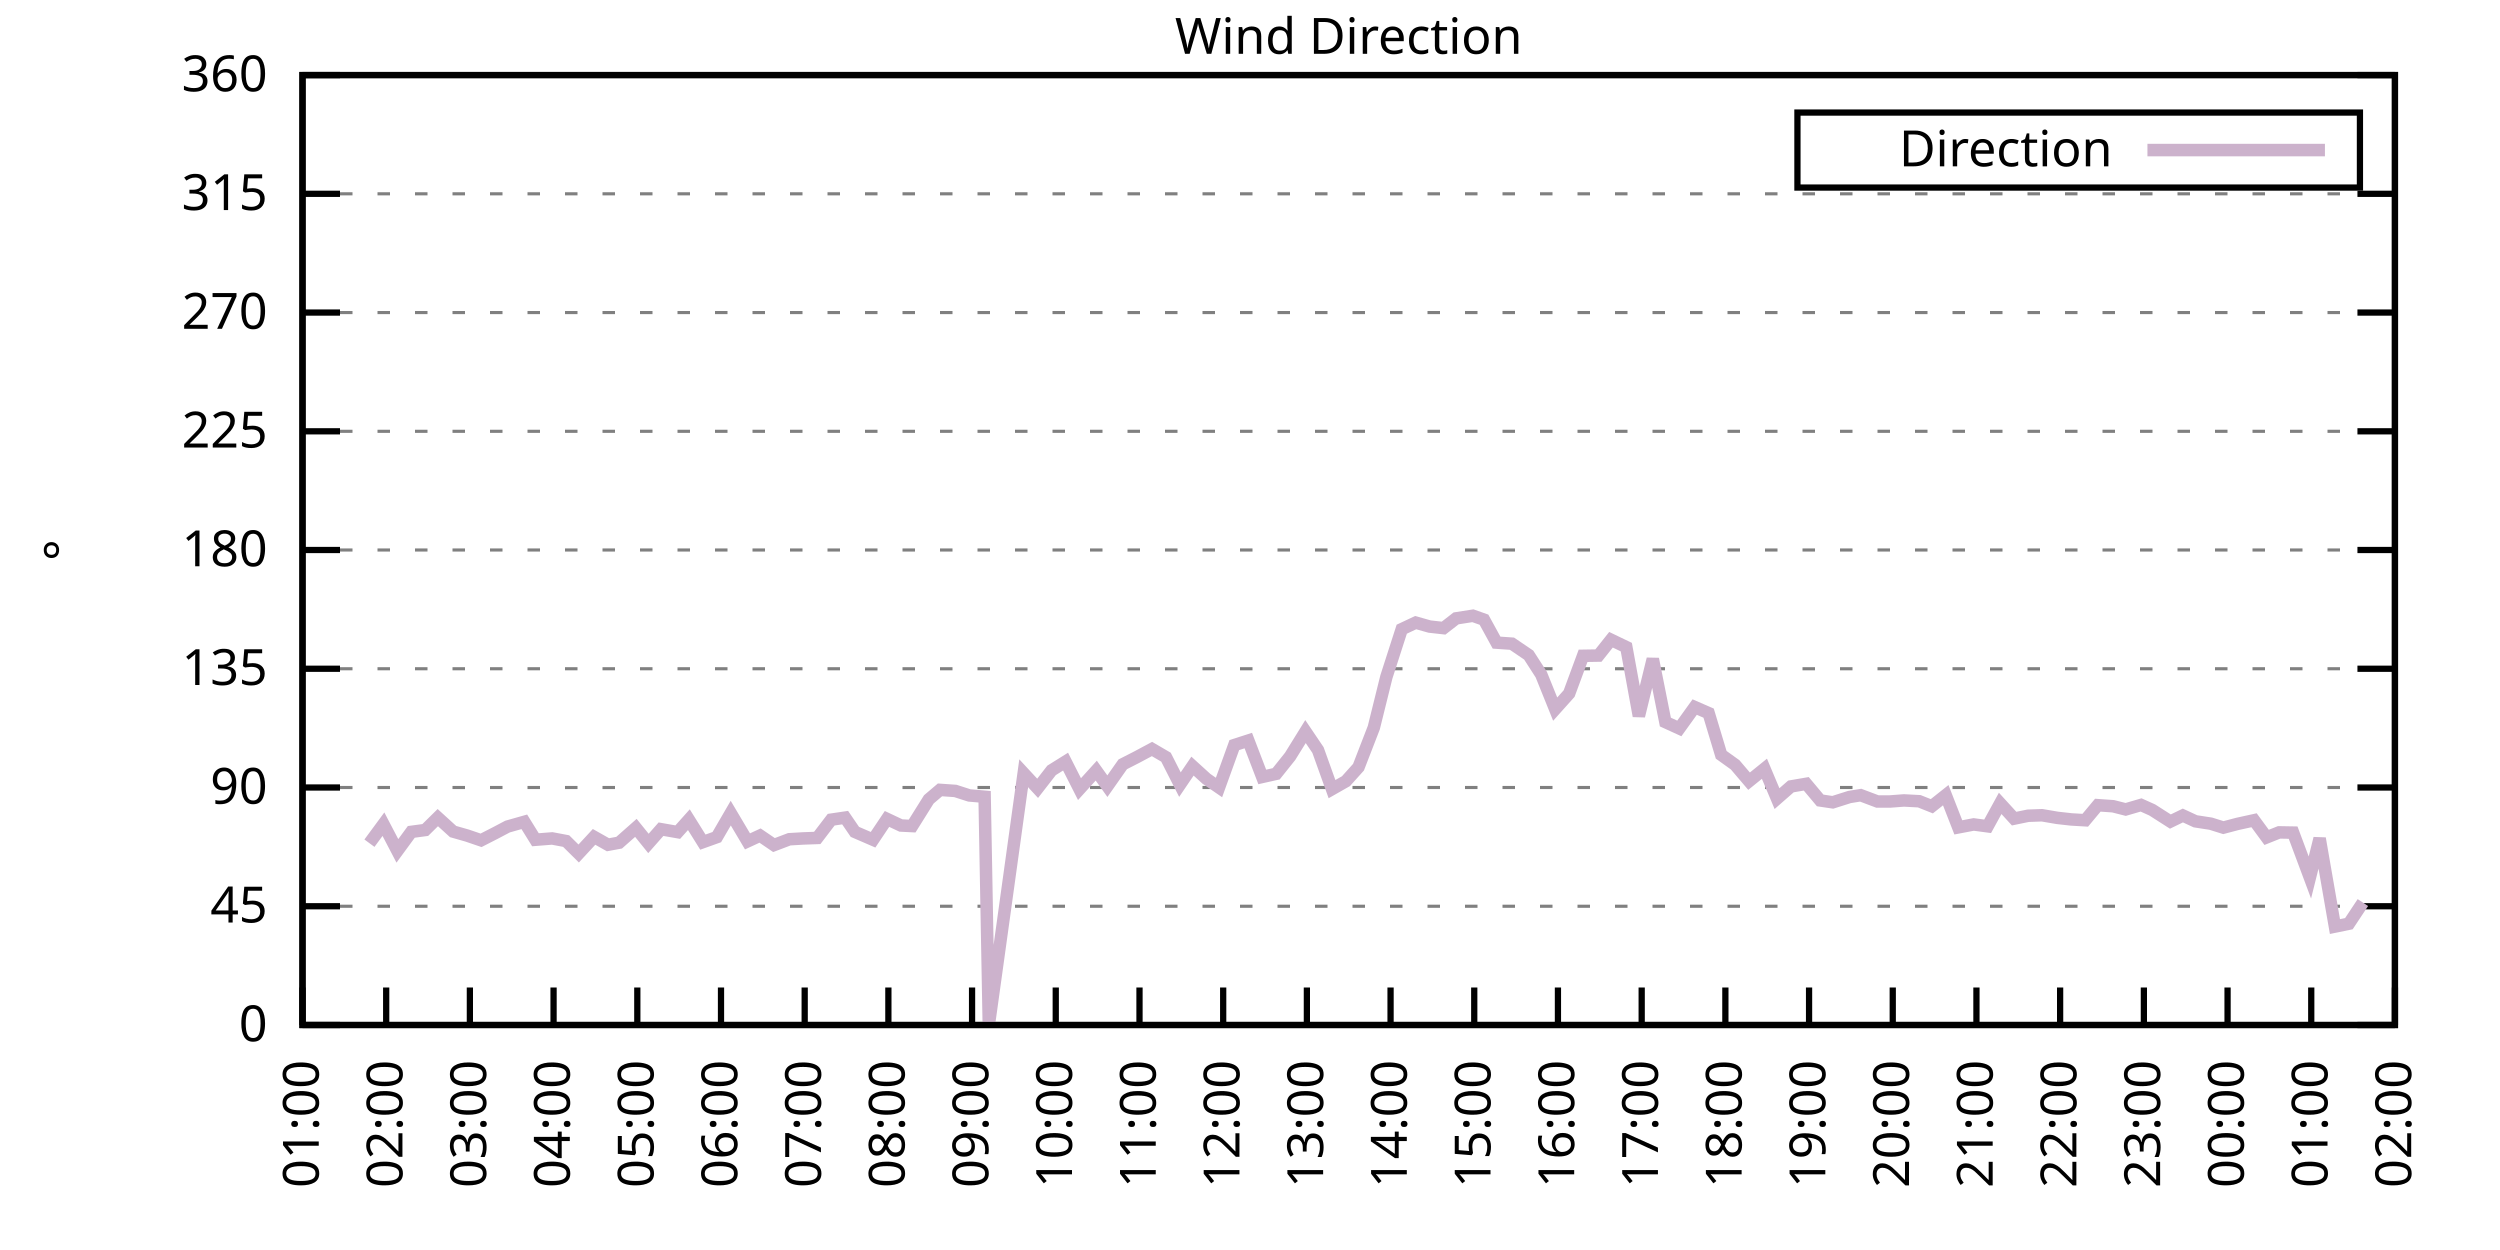
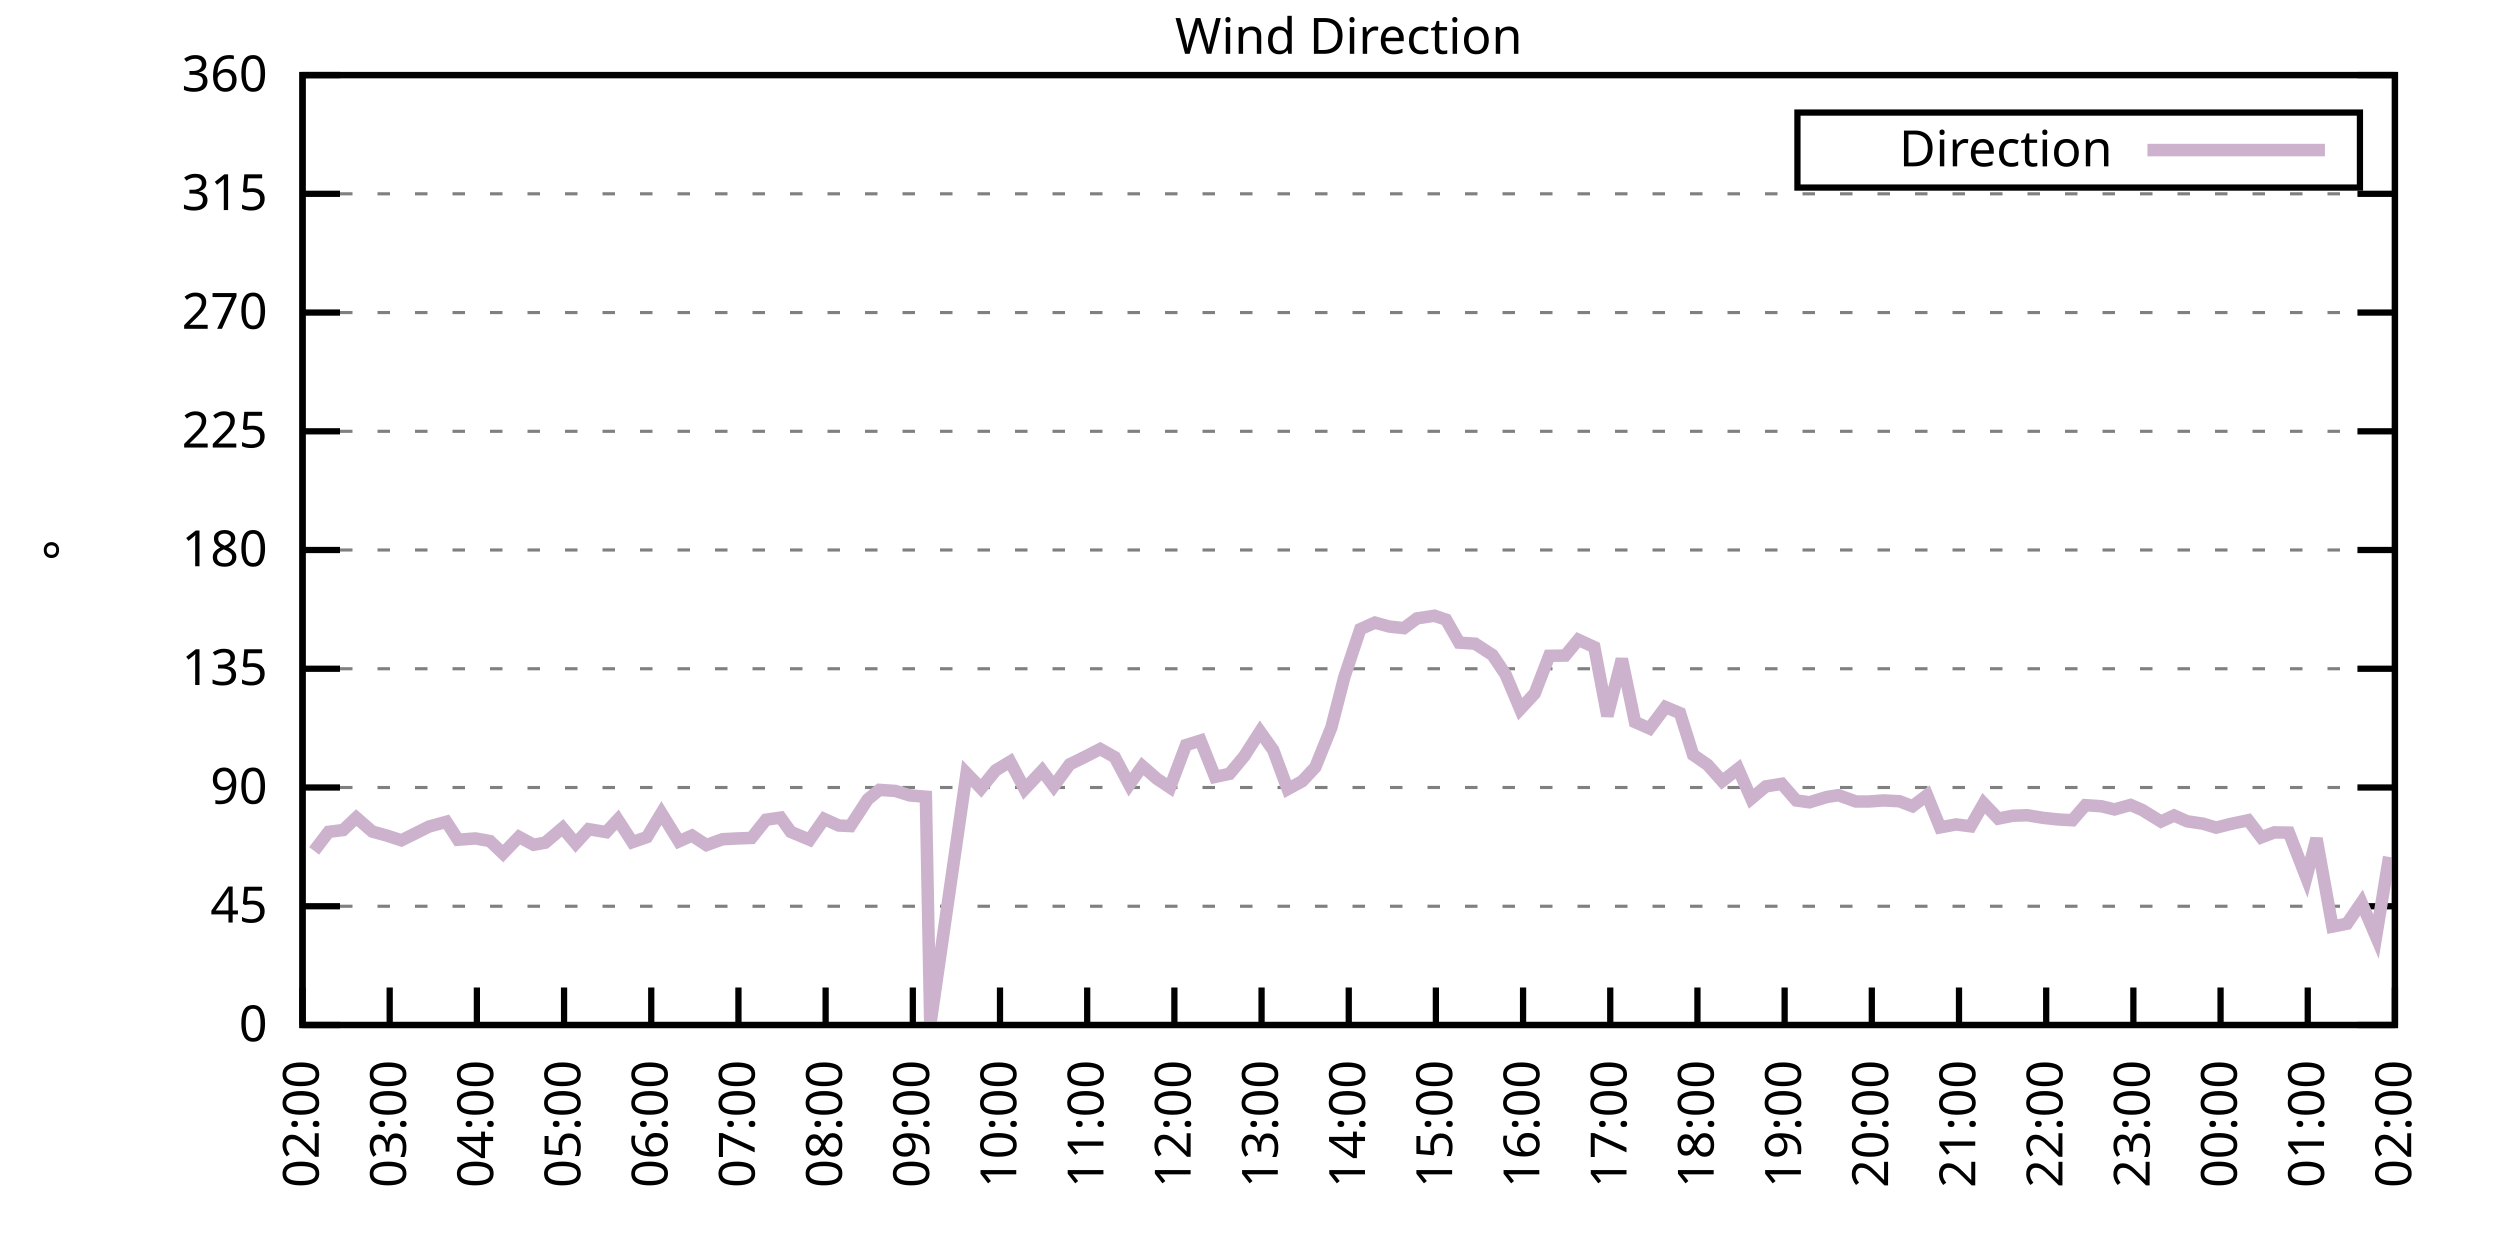
<svg xmlns="http://www.w3.org/2000/svg" xmlns:xlink="http://www.w3.org/1999/xlink" width="400" height="200" viewBox="0 0 400 200">
  <g id="gnuplot_canvas">
    <rect x="0" y="0" width="400" height="200" fill="none" />
    <defs>
      <circle id="gpDot" r="0.5" stroke-width="0.5" stroke="currentColor" />
      <path id="gpPt0" stroke-width="0.333" stroke="currentColor" d="M-1,0 h2 M0,-1 v2" />
      <path id="gpPt1" stroke-width="0.333" stroke="currentColor" d="M-1,-1 L1,1 M1,-1 L-1,1" />
      <path id="gpPt2" stroke-width="0.333" stroke="currentColor" d="M-1,0 L1,0 M0,-1 L0,1 M-1,-1 L1,1 M-1,1 L1,-1" />
      <rect id="gpPt3" stroke-width="0.333" stroke="currentColor" x="-1" y="-1" width="2" height="2" />
      <rect id="gpPt4" stroke-width="0.333" stroke="currentColor" fill="currentColor" x="-1" y="-1" width="2" height="2" />
      <circle id="gpPt5" stroke-width="0.333" stroke="currentColor" cx="0" cy="0" r="1" />
      <use xlink:href="#gpPt5" id="gpPt6" fill="currentColor" stroke="none" />
      <path id="gpPt7" stroke-width="0.333" stroke="currentColor" d="M0,-1.33 L-1.33,0.67 L1.33,0.67 z" />
      <use xlink:href="#gpPt7" id="gpPt8" fill="currentColor" stroke="none" />
      <use xlink:href="#gpPt7" id="gpPt9" stroke="currentColor" transform="rotate(180)" />
      <use xlink:href="#gpPt9" id="gpPt10" fill="currentColor" stroke="none" />
      <use xlink:href="#gpPt3" id="gpPt11" stroke="currentColor" transform="rotate(45)" />
      <use xlink:href="#gpPt11" id="gpPt12" fill="currentColor" stroke="none" />
      <path id="gpPt13" stroke-width="0.333" stroke="currentColor" d="M0,1.330 L1.265,0.411 L0.782,-1.067 L-0.782,-1.076 L-1.265,0.411 z" />
      <use xlink:href="#gpPt13" id="gpPt14" fill="currentColor" stroke="none" />
      <filter id="textbox" filterUnits="objectBoundingBox" x="0" y="0" height="1" width="1">
        <feFlood flood-color="white" flood-opacity="1" result="bgnd" />
        <feComposite in="SourceGraphic" in2="bgnd" operator="atop" />
      </filter>
      <filter id="greybox" filterUnits="objectBoundingBox" x="0" y="0" height="1" width="1">
        <feFlood flood-color="lightgrey" flood-opacity="1" result="grey" />
        <feComposite in="SourceGraphic" in2="grey" operator="atop" />
      </filter>
    </defs>
    <g fill="none" color="white" stroke="currentColor" stroke-width="1.00" stroke-linecap="butt" stroke-linejoin="miter">
</g>
    <g fill="none" color="black" stroke="currentColor" stroke-width="1.00" stroke-linecap="butt" stroke-linejoin="miter">
      <g stroke="none" shape-rendering="crispEdges">
        <polygon fill="rgb(255, 255, 255)" points="48.40,164.00 383.18,164.00 383.18,12.02 48.40,12.02 " />
      </g>
    </g>
    <g fill="none" color="black" stroke="currentColor" stroke-width="1.00" stroke-linecap="butt" stroke-linejoin="miter">
</g>
    <g fill="none" color="black" stroke="black" stroke-width="0.50" stroke-linecap="butt" stroke-linejoin="miter">
</g>
    <g fill="none" color="gray" stroke="currentColor" stroke-width="0.50" stroke-linecap="butt" stroke-linejoin="miter">
      <path stroke="gray" stroke-dasharray="2,4" class="gridline" d="M48.40,164.00 L383.19,164.00  " />
    </g>
    <g fill="none" color="gray" stroke="gray" stroke-width="1.00" stroke-linecap="butt" stroke-linejoin="miter">
</g>
    <g fill="none" color="black" stroke="currentColor" stroke-width="1.00" stroke-linecap="butt" stroke-linejoin="miter">
      <path stroke="black" d="M48.40,164.00 L54.40,164.00 M383.19,164.00 L377.19,164.00  " />
      <g transform="translate(42.80,166.60)" stroke="none" fill="black" font-family="Sans" font-size="8.00" text-anchor="end">
        <text>
          <tspan font-family="Sans"> 0</tspan>
        </text>
      </g>
    </g>
    <g fill="none" color="black" stroke="currentColor" stroke-width="1.00" stroke-linecap="butt" stroke-linejoin="miter">
</g>
    <g fill="none" color="black" stroke="black" stroke-width="0.50" stroke-linecap="butt" stroke-linejoin="miter">
</g>
    <g fill="none" color="gray" stroke="currentColor" stroke-width="0.50" stroke-linecap="butt" stroke-linejoin="miter">
      <path stroke="gray" stroke-dasharray="2,4" class="gridline" d="M48.40,145.00 L383.19,145.00  " />
    </g>
    <g fill="none" color="gray" stroke="gray" stroke-width="1.00" stroke-linecap="butt" stroke-linejoin="miter">
</g>
    <g fill="none" color="black" stroke="currentColor" stroke-width="1.00" stroke-linecap="butt" stroke-linejoin="miter">
      <path stroke="black" d="M48.40,145.00 L54.40,145.00 M383.19,145.00 L377.19,145.00  " />
      <g transform="translate(42.80,147.60)" stroke="none" fill="black" font-family="Sans" font-size="8.00" text-anchor="end">
        <text>
          <tspan font-family="Sans"> 45</tspan>
        </text>
      </g>
    </g>
    <g fill="none" color="black" stroke="currentColor" stroke-width="1.00" stroke-linecap="butt" stroke-linejoin="miter">
</g>
    <g fill="none" color="black" stroke="black" stroke-width="0.50" stroke-linecap="butt" stroke-linejoin="miter">
</g>
    <g fill="none" color="gray" stroke="currentColor" stroke-width="0.50" stroke-linecap="butt" stroke-linejoin="miter">
      <path stroke="gray" stroke-dasharray="2,4" class="gridline" d="M48.40,126.00 L383.19,126.00  " />
    </g>
    <g fill="none" color="gray" stroke="gray" stroke-width="1.00" stroke-linecap="butt" stroke-linejoin="miter">
</g>
    <g fill="none" color="black" stroke="currentColor" stroke-width="1.00" stroke-linecap="butt" stroke-linejoin="miter">
      <path stroke="black" d="M48.40,126.00 L54.40,126.00 M383.19,126.00 L377.19,126.00  " />
      <g transform="translate(42.80,128.60)" stroke="none" fill="black" font-family="Sans" font-size="8.00" text-anchor="end">
        <text>
          <tspan font-family="Sans"> 90</tspan>
        </text>
      </g>
    </g>
    <g fill="none" color="black" stroke="currentColor" stroke-width="1.00" stroke-linecap="butt" stroke-linejoin="miter">
</g>
    <g fill="none" color="black" stroke="black" stroke-width="0.50" stroke-linecap="butt" stroke-linejoin="miter">
</g>
    <g fill="none" color="gray" stroke="currentColor" stroke-width="0.50" stroke-linecap="butt" stroke-linejoin="miter">
      <path stroke="gray" stroke-dasharray="2,4" class="gridline" d="M48.40,107.00 L383.19,107.00  " />
    </g>
    <g fill="none" color="gray" stroke="gray" stroke-width="1.00" stroke-linecap="butt" stroke-linejoin="miter">
</g>
    <g fill="none" color="black" stroke="currentColor" stroke-width="1.00" stroke-linecap="butt" stroke-linejoin="miter">
      <path stroke="black" d="M48.40,107.00 L54.40,107.00 M383.19,107.00 L377.19,107.00  " />
      <g transform="translate(42.80,109.60)" stroke="none" fill="black" font-family="Sans" font-size="8.00" text-anchor="end">
        <text>
          <tspan font-family="Sans"> 135</tspan>
        </text>
      </g>
    </g>
    <g fill="none" color="black" stroke="currentColor" stroke-width="1.00" stroke-linecap="butt" stroke-linejoin="miter">
</g>
    <g fill="none" color="black" stroke="black" stroke-width="0.50" stroke-linecap="butt" stroke-linejoin="miter">
</g>
    <g fill="none" color="gray" stroke="currentColor" stroke-width="0.50" stroke-linecap="butt" stroke-linejoin="miter">
      <path stroke="gray" stroke-dasharray="2,4" class="gridline" d="M48.40,88.00 L383.19,88.00  " />
    </g>
    <g fill="none" color="gray" stroke="gray" stroke-width="1.00" stroke-linecap="butt" stroke-linejoin="miter">
</g>
    <g fill="none" color="black" stroke="currentColor" stroke-width="1.00" stroke-linecap="butt" stroke-linejoin="miter">
      <path stroke="black" d="M48.40,88.00 L54.40,88.00 M383.19,88.00 L377.19,88.00  " />
      <g transform="translate(42.80,90.60)" stroke="none" fill="black" font-family="Sans" font-size="8.00" text-anchor="end">
        <text>
          <tspan font-family="Sans"> 180</tspan>
        </text>
      </g>
    </g>
    <g fill="none" color="black" stroke="currentColor" stroke-width="1.00" stroke-linecap="butt" stroke-linejoin="miter">
</g>
    <g fill="none" color="black" stroke="black" stroke-width="0.50" stroke-linecap="butt" stroke-linejoin="miter">
</g>
    <g fill="none" color="gray" stroke="currentColor" stroke-width="0.50" stroke-linecap="butt" stroke-linejoin="miter">
      <path stroke="gray" stroke-dasharray="2,4" class="gridline" d="M48.40,69.01 L383.19,69.01  " />
    </g>
    <g fill="none" color="gray" stroke="gray" stroke-width="1.00" stroke-linecap="butt" stroke-linejoin="miter">
</g>
    <g fill="none" color="black" stroke="currentColor" stroke-width="1.00" stroke-linecap="butt" stroke-linejoin="miter">
      <path stroke="black" d="M48.40,69.01 L54.40,69.01 M383.19,69.01 L377.19,69.01  " />
      <g transform="translate(42.80,71.61)" stroke="none" fill="black" font-family="Sans" font-size="8.00" text-anchor="end">
        <text>
          <tspan font-family="Sans"> 225</tspan>
        </text>
      </g>
    </g>
    <g fill="none" color="black" stroke="currentColor" stroke-width="1.00" stroke-linecap="butt" stroke-linejoin="miter">
</g>
    <g fill="none" color="black" stroke="black" stroke-width="0.50" stroke-linecap="butt" stroke-linejoin="miter">
</g>
    <g fill="none" color="gray" stroke="currentColor" stroke-width="0.50" stroke-linecap="butt" stroke-linejoin="miter">
      <path stroke="gray" stroke-dasharray="2,4" class="gridline" d="M48.40,50.01 L383.19,50.01  " />
    </g>
    <g fill="none" color="gray" stroke="gray" stroke-width="1.00" stroke-linecap="butt" stroke-linejoin="miter">
</g>
    <g fill="none" color="black" stroke="currentColor" stroke-width="1.00" stroke-linecap="butt" stroke-linejoin="miter">
      <path stroke="black" d="M48.40,50.01 L54.40,50.01 M383.19,50.01 L377.19,50.01  " />
      <g transform="translate(42.80,52.61)" stroke="none" fill="black" font-family="Sans" font-size="8.00" text-anchor="end">
        <text>
          <tspan font-family="Sans"> 270</tspan>
        </text>
      </g>
    </g>
    <g fill="none" color="black" stroke="currentColor" stroke-width="1.00" stroke-linecap="butt" stroke-linejoin="miter">
</g>
    <g fill="none" color="black" stroke="black" stroke-width="0.50" stroke-linecap="butt" stroke-linejoin="miter">
</g>
    <g fill="none" color="gray" stroke="currentColor" stroke-width="0.50" stroke-linecap="butt" stroke-linejoin="miter">
      <path stroke="gray" stroke-dasharray="2,4" class="gridline" d="M48.40,31.01 L383.19,31.01  " />
    </g>
    <g fill="none" color="gray" stroke="gray" stroke-width="1.00" stroke-linecap="butt" stroke-linejoin="miter">
</g>
    <g fill="none" color="black" stroke="currentColor" stroke-width="1.00" stroke-linecap="butt" stroke-linejoin="miter">
      <path stroke="black" d="M48.40,31.01 L54.40,31.01 M383.19,31.01 L377.19,31.01  " />
      <g transform="translate(42.80,33.61)" stroke="none" fill="black" font-family="Sans" font-size="8.00" text-anchor="end">
        <text>
          <tspan font-family="Sans"> 315</tspan>
        </text>
      </g>
    </g>
    <g fill="none" color="black" stroke="currentColor" stroke-width="1.00" stroke-linecap="butt" stroke-linejoin="miter">
</g>
    <g fill="none" color="black" stroke="black" stroke-width="0.50" stroke-linecap="butt" stroke-linejoin="miter">
</g>
    <g fill="none" color="gray" stroke="currentColor" stroke-width="0.50" stroke-linecap="butt" stroke-linejoin="miter">
      <path stroke="gray" stroke-dasharray="2,4" class="gridline" d="M48.40,12.01 L383.19,12.01  " />
    </g>
    <g fill="none" color="gray" stroke="gray" stroke-width="1.00" stroke-linecap="butt" stroke-linejoin="miter">
</g>
    <g fill="none" color="black" stroke="currentColor" stroke-width="1.00" stroke-linecap="butt" stroke-linejoin="miter">
      <path stroke="black" d="M48.40,12.01 L54.40,12.01 M383.19,12.01 L377.19,12.01  " />
      <g transform="translate(42.80,14.61)" stroke="none" fill="black" font-family="Sans" font-size="8.00" text-anchor="end">
        <text>
          <tspan font-family="Sans"> 360</tspan>
        </text>
      </g>
    </g>
    <g fill="none" color="black" stroke="currentColor" stroke-width="1.00" stroke-linecap="butt" stroke-linejoin="miter">
      <path stroke="black" d="M48.40,164.00 L48.40,158.00  " />
      <g transform="translate(51.00,169.60) rotate(270.00)" stroke="none" fill="black" font-family="Sans" font-size="8.00" text-anchor="end">
        <text>
-           <tspan font-family="Sans">01:00</tspan>
-         </text>
-       </g>
-     </g>
-     <g fill="none" color="black" stroke="currentColor" stroke-width="1.00" stroke-linecap="butt" stroke-linejoin="miter">
-       <path stroke="black" d="M61.79,164.00 L61.79,158.00  " />
-       <g transform="translate(64.39,169.60) rotate(270.00)" stroke="none" fill="black" font-family="Sans" font-size="8.00" text-anchor="end">
-         <text>
          <tspan font-family="Sans">02:00</tspan>
        </text>
      </g>
    </g>
    <g fill="none" color="black" stroke="currentColor" stroke-width="1.00" stroke-linecap="butt" stroke-linejoin="miter">
-       <path stroke="black" d="M75.18,164.00 L75.18,158.00  " />
-       <g transform="translate(77.78,169.60) rotate(270.00)" stroke="none" fill="black" font-family="Sans" font-size="8.00" text-anchor="end">
+       <path stroke="black" d="M62.35,164.00 L62.35,158.00  " />
+       <g transform="translate(64.95,169.60) rotate(270.00)" stroke="none" fill="black" font-family="Sans" font-size="8.00" text-anchor="end">
        <text>
          <tspan font-family="Sans">03:00</tspan>
        </text>
      </g>
    </g>
    <g fill="none" color="black" stroke="currentColor" stroke-width="1.00" stroke-linecap="butt" stroke-linejoin="miter">
-       <path stroke="black" d="M88.57,164.00 L88.57,158.00  " />
-       <g transform="translate(91.17,169.60) rotate(270.00)" stroke="none" fill="black" font-family="Sans" font-size="8.00" text-anchor="end">
+       <path stroke="black" d="M76.30,164.00 L76.30,158.00  " />
+       <g transform="translate(78.90,169.60) rotate(270.00)" stroke="none" fill="black" font-family="Sans" font-size="8.00" text-anchor="end">
        <text>
          <tspan font-family="Sans">04:00</tspan>
        </text>
      </g>
    </g>
    <g fill="none" color="black" stroke="currentColor" stroke-width="1.00" stroke-linecap="butt" stroke-linejoin="miter">
-       <path stroke="black" d="M101.97,164.00 L101.97,158.00  " />
-       <g transform="translate(104.57,169.60) rotate(270.00)" stroke="none" fill="black" font-family="Sans" font-size="8.00" text-anchor="end">
+       <path stroke="black" d="M90.25,164.00 L90.25,158.00  " />
+       <g transform="translate(92.85,169.60) rotate(270.00)" stroke="none" fill="black" font-family="Sans" font-size="8.00" text-anchor="end">
        <text>
          <tspan font-family="Sans">05:00</tspan>
        </text>
      </g>
    </g>
    <g fill="none" color="black" stroke="currentColor" stroke-width="1.00" stroke-linecap="butt" stroke-linejoin="miter">
-       <path stroke="black" d="M115.36,164.00 L115.36,158.00  " />
-       <g transform="translate(117.96,169.60) rotate(270.00)" stroke="none" fill="black" font-family="Sans" font-size="8.00" text-anchor="end">
+       <path stroke="black" d="M104.20,164.00 L104.20,158.00  " />
+       <g transform="translate(106.80,169.60) rotate(270.00)" stroke="none" fill="black" font-family="Sans" font-size="8.00" text-anchor="end">
        <text>
          <tspan font-family="Sans">06:00</tspan>
        </text>
      </g>
    </g>
    <g fill="none" color="black" stroke="currentColor" stroke-width="1.00" stroke-linecap="butt" stroke-linejoin="miter">
-       <path stroke="black" d="M128.75,164.00 L128.75,158.00  " />
-       <g transform="translate(131.35,169.60) rotate(270.00)" stroke="none" fill="black" font-family="Sans" font-size="8.00" text-anchor="end">
+       <path stroke="black" d="M118.15,164.00 L118.15,158.00  " />
+       <g transform="translate(120.75,169.60) rotate(270.00)" stroke="none" fill="black" font-family="Sans" font-size="8.00" text-anchor="end">
        <text>
          <tspan font-family="Sans">07:00</tspan>
        </text>
      </g>
    </g>
    <g fill="none" color="black" stroke="currentColor" stroke-width="1.00" stroke-linecap="butt" stroke-linejoin="miter">
-       <path stroke="black" d="M142.14,164.00 L142.14,158.00  " />
-       <g transform="translate(144.74,169.60) rotate(270.00)" stroke="none" fill="black" font-family="Sans" font-size="8.00" text-anchor="end">
+       <path stroke="black" d="M132.10,164.00 L132.10,158.00  " />
+       <g transform="translate(134.70,169.60) rotate(270.00)" stroke="none" fill="black" font-family="Sans" font-size="8.00" text-anchor="end">
        <text>
          <tspan font-family="Sans">08:00</tspan>
        </text>
      </g>
    </g>
    <g fill="none" color="black" stroke="currentColor" stroke-width="1.00" stroke-linecap="butt" stroke-linejoin="miter">
-       <path stroke="black" d="M155.53,164.00 L155.53,158.00  " />
-       <g transform="translate(158.13,169.60) rotate(270.00)" stroke="none" fill="black" font-family="Sans" font-size="8.00" text-anchor="end">
+       <path stroke="black" d="M146.05,164.00 L146.05,158.00  " />
+       <g transform="translate(148.65,169.60) rotate(270.00)" stroke="none" fill="black" font-family="Sans" font-size="8.00" text-anchor="end">
        <text>
          <tspan font-family="Sans">09:00</tspan>
        </text>
      </g>
    </g>
    <g fill="none" color="black" stroke="currentColor" stroke-width="1.00" stroke-linecap="butt" stroke-linejoin="miter">
-       <path stroke="black" d="M168.92,164.00 L168.92,158.00  " />
-       <g transform="translate(171.52,169.60) rotate(270.00)" stroke="none" fill="black" font-family="Sans" font-size="8.00" text-anchor="end">
+       <path stroke="black" d="M160.00,164.00 L160.00,158.00  " />
+       <g transform="translate(162.60,169.60) rotate(270.00)" stroke="none" fill="black" font-family="Sans" font-size="8.00" text-anchor="end">
        <text>
          <tspan font-family="Sans">10:00</tspan>
        </text>
      </g>
    </g>
    <g fill="none" color="black" stroke="currentColor" stroke-width="1.00" stroke-linecap="butt" stroke-linejoin="miter">
-       <path stroke="black" d="M182.32,164.00 L182.32,158.00  " />
-       <g transform="translate(184.92,169.60) rotate(270.00)" stroke="none" fill="black" font-family="Sans" font-size="8.00" text-anchor="end">
+       <path stroke="black" d="M173.95,164.00 L173.95,158.00  " />
+       <g transform="translate(176.55,169.60) rotate(270.00)" stroke="none" fill="black" font-family="Sans" font-size="8.00" text-anchor="end">
        <text>
          <tspan font-family="Sans">11:00</tspan>
        </text>
      </g>
    </g>
    <g fill="none" color="black" stroke="currentColor" stroke-width="1.00" stroke-linecap="butt" stroke-linejoin="miter">
-       <path stroke="black" d="M195.71,164.00 L195.71,158.00  " />
-       <g transform="translate(198.31,169.60) rotate(270.00)" stroke="none" fill="black" font-family="Sans" font-size="8.00" text-anchor="end">
+       <path stroke="black" d="M187.90,164.00 L187.90,158.00  " />
+       <g transform="translate(190.50,169.60) rotate(270.00)" stroke="none" fill="black" font-family="Sans" font-size="8.00" text-anchor="end">
        <text>
          <tspan font-family="Sans">12:00</tspan>
        </text>
      </g>
    </g>
    <g fill="none" color="black" stroke="currentColor" stroke-width="1.00" stroke-linecap="butt" stroke-linejoin="miter">
-       <path stroke="black" d="M209.10,164.00 L209.10,158.00  " />
-       <g transform="translate(211.70,169.60) rotate(270.00)" stroke="none" fill="black" font-family="Sans" font-size="8.00" text-anchor="end">
+       <path stroke="black" d="M201.85,164.00 L201.85,158.00  " />
+       <g transform="translate(204.45,169.60) rotate(270.00)" stroke="none" fill="black" font-family="Sans" font-size="8.00" text-anchor="end">
        <text>
          <tspan font-family="Sans">13:00</tspan>
        </text>
      </g>
    </g>
    <g fill="none" color="black" stroke="currentColor" stroke-width="1.00" stroke-linecap="butt" stroke-linejoin="miter">
-       <path stroke="black" d="M222.49,164.00 L222.49,158.00  " />
-       <g transform="translate(225.09,169.60) rotate(270.00)" stroke="none" fill="black" font-family="Sans" font-size="8.00" text-anchor="end">
+       <path stroke="black" d="M215.80,164.00 L215.80,158.00  " />
+       <g transform="translate(218.40,169.60) rotate(270.00)" stroke="none" fill="black" font-family="Sans" font-size="8.00" text-anchor="end">
        <text>
          <tspan font-family="Sans">14:00</tspan>
        </text>
      </g>
    </g>
    <g fill="none" color="black" stroke="currentColor" stroke-width="1.00" stroke-linecap="butt" stroke-linejoin="miter">
-       <path stroke="black" d="M235.88,164.00 L235.88,158.00  " />
-       <g transform="translate(238.48,169.60) rotate(270.00)" stroke="none" fill="black" font-family="Sans" font-size="8.00" text-anchor="end">
+       <path stroke="black" d="M229.74,164.00 L229.74,158.00  " />
+       <g transform="translate(232.34,169.60) rotate(270.00)" stroke="none" fill="black" font-family="Sans" font-size="8.00" text-anchor="end">
        <text>
          <tspan font-family="Sans">15:00</tspan>
        </text>
      </g>
    </g>
    <g fill="none" color="black" stroke="currentColor" stroke-width="1.00" stroke-linecap="butt" stroke-linejoin="miter">
-       <path stroke="black" d="M249.27,164.00 L249.27,158.00  " />
-       <g transform="translate(251.87,169.60) rotate(270.00)" stroke="none" fill="black" font-family="Sans" font-size="8.00" text-anchor="end">
+       <path stroke="black" d="M243.69,164.00 L243.69,158.00  " />
+       <g transform="translate(246.29,169.60) rotate(270.00)" stroke="none" fill="black" font-family="Sans" font-size="8.00" text-anchor="end">
        <text>
          <tspan font-family="Sans">16:00</tspan>
        </text>
      </g>
    </g>
    <g fill="none" color="black" stroke="currentColor" stroke-width="1.00" stroke-linecap="butt" stroke-linejoin="miter">
-       <path stroke="black" d="M262.67,164.00 L262.67,158.00  " />
-       <g transform="translate(265.27,169.60) rotate(270.00)" stroke="none" fill="black" font-family="Sans" font-size="8.00" text-anchor="end">
+       <path stroke="black" d="M257.64,164.00 L257.64,158.00  " />
+       <g transform="translate(260.24,169.60) rotate(270.00)" stroke="none" fill="black" font-family="Sans" font-size="8.00" text-anchor="end">
        <text>
          <tspan font-family="Sans">17:00</tspan>
        </text>
      </g>
    </g>
    <g fill="none" color="black" stroke="currentColor" stroke-width="1.00" stroke-linecap="butt" stroke-linejoin="miter">
-       <path stroke="black" d="M276.06,164.00 L276.06,158.00  " />
-       <g transform="translate(278.66,169.60) rotate(270.00)" stroke="none" fill="black" font-family="Sans" font-size="8.00" text-anchor="end">
+       <path stroke="black" d="M271.59,164.00 L271.59,158.00  " />
+       <g transform="translate(274.19,169.60) rotate(270.00)" stroke="none" fill="black" font-family="Sans" font-size="8.00" text-anchor="end">
        <text>
          <tspan font-family="Sans">18:00</tspan>
        </text>
      </g>
    </g>
    <g fill="none" color="black" stroke="currentColor" stroke-width="1.00" stroke-linecap="butt" stroke-linejoin="miter">
-       <path stroke="black" d="M289.45,164.00 L289.45,158.00  " />
-       <g transform="translate(292.05,169.60) rotate(270.00)" stroke="none" fill="black" font-family="Sans" font-size="8.00" text-anchor="end">
+       <path stroke="black" d="M285.54,164.00 L285.54,158.00  " />
+       <g transform="translate(288.14,169.60) rotate(270.00)" stroke="none" fill="black" font-family="Sans" font-size="8.00" text-anchor="end">
        <text>
          <tspan font-family="Sans">19:00</tspan>
        </text>
      </g>
    </g>
    <g fill="none" color="black" stroke="currentColor" stroke-width="1.00" stroke-linecap="butt" stroke-linejoin="miter">
-       <path stroke="black" d="M302.84,164.00 L302.84,158.00  " />
-       <g transform="translate(305.44,169.60) rotate(270.00)" stroke="none" fill="black" font-family="Sans" font-size="8.00" text-anchor="end">
+       <path stroke="black" d="M299.49,164.00 L299.49,158.00  " />
+       <g transform="translate(302.09,169.60) rotate(270.00)" stroke="none" fill="black" font-family="Sans" font-size="8.00" text-anchor="end">
        <text>
          <tspan font-family="Sans">20:00</tspan>
        </text>
      </g>
    </g>
    <g fill="none" color="black" stroke="currentColor" stroke-width="1.00" stroke-linecap="butt" stroke-linejoin="miter">
-       <path stroke="black" d="M316.23,164.00 L316.23,158.00  " />
-       <g transform="translate(318.83,169.60) rotate(270.00)" stroke="none" fill="black" font-family="Sans" font-size="8.00" text-anchor="end">
+       <path stroke="black" d="M313.44,164.00 L313.44,158.00  " />
+       <g transform="translate(316.04,169.60) rotate(270.00)" stroke="none" fill="black" font-family="Sans" font-size="8.00" text-anchor="end">
        <text>
          <tspan font-family="Sans">21:00</tspan>
        </text>
      </g>
    </g>
    <g fill="none" color="black" stroke="currentColor" stroke-width="1.00" stroke-linecap="butt" stroke-linejoin="miter">
-       <path stroke="black" d="M329.62,164.00 L329.62,158.00  " />
-       <g transform="translate(332.22,169.60) rotate(270.00)" stroke="none" fill="black" font-family="Sans" font-size="8.00" text-anchor="end">
+       <path stroke="black" d="M327.39,164.00 L327.39,158.00  " />
+       <g transform="translate(329.99,169.60) rotate(270.00)" stroke="none" fill="black" font-family="Sans" font-size="8.00" text-anchor="end">
        <text>
          <tspan font-family="Sans">22:00</tspan>
        </text>
      </g>
    </g>
    <g fill="none" color="black" stroke="currentColor" stroke-width="1.00" stroke-linecap="butt" stroke-linejoin="miter">
-       <path stroke="black" d="M343.02,164.00 L343.02,158.00  " />
-       <g transform="translate(345.62,169.60) rotate(270.00)" stroke="none" fill="black" font-family="Sans" font-size="8.00" text-anchor="end">
+       <path stroke="black" d="M341.34,164.00 L341.34,158.00  " />
+       <g transform="translate(343.94,169.60) rotate(270.00)" stroke="none" fill="black" font-family="Sans" font-size="8.00" text-anchor="end">
        <text>
          <tspan font-family="Sans">23:00</tspan>
        </text>
      </g>
    </g>
    <g fill="none" color="black" stroke="currentColor" stroke-width="1.00" stroke-linecap="butt" stroke-linejoin="miter">
-       <path stroke="black" d="M356.41,164.00 L356.41,158.00  " />
-       <g transform="translate(359.01,169.60) rotate(270.00)" stroke="none" fill="black" font-family="Sans" font-size="8.00" text-anchor="end">
+       <path stroke="black" d="M355.29,164.00 L355.29,158.00  " />
+       <g transform="translate(357.89,169.60) rotate(270.00)" stroke="none" fill="black" font-family="Sans" font-size="8.00" text-anchor="end">
        <text>
          <tspan font-family="Sans">00:00</tspan>
        </text>
      </g>
    </g>
    <g fill="none" color="black" stroke="currentColor" stroke-width="1.00" stroke-linecap="butt" stroke-linejoin="miter">
-       <path stroke="black" d="M369.80,164.00 L369.80,158.00  " />
-       <g transform="translate(372.40,169.60) rotate(270.00)" stroke="none" fill="black" font-family="Sans" font-size="8.00" text-anchor="end">
+       <path stroke="black" d="M369.24,164.00 L369.24,158.00  " />
+       <g transform="translate(371.84,169.60) rotate(270.00)" stroke="none" fill="black" font-family="Sans" font-size="8.00" text-anchor="end">
        <text>
          <tspan font-family="Sans">01:00</tspan>
        </text>
      </g>
    </g>
    <g fill="none" color="black" stroke="currentColor" stroke-width="1.00" stroke-linecap="butt" stroke-linejoin="miter">
      <path stroke="black" d="M383.19,164.00 L383.19,158.00  " />
      <g transform="translate(385.79,169.60) rotate(270.00)" stroke="none" fill="black" font-family="Sans" font-size="8.00" text-anchor="end">
        <text>
          <tspan font-family="Sans">02:00</tspan>
        </text>
      </g>
    </g>
    <g fill="none" color="black" stroke="currentColor" stroke-width="1.00" stroke-linecap="butt" stroke-linejoin="miter">
</g>
    <g fill="none" color="black" stroke="currentColor" stroke-width="1.00" stroke-linecap="butt" stroke-linejoin="miter">
      <path stroke="black" d="M48.40,12.01 L48.40,164.00 L383.19,164.00 L383.19,12.01 L48.40,12.01 Z  " />
    </g>
    <g fill="none" color="black" stroke="currentColor" stroke-width="1.00" stroke-linecap="butt" stroke-linejoin="miter">
</g>
    <g fill="none" color="black" stroke="currentColor" stroke-width="1.00" stroke-linecap="butt" stroke-linejoin="miter">
      <path stroke="black" d="M287.59,30.01 L287.59,18.01 L377.59,18.01 L377.59,30.01 L287.59,30.01 Z  " />
    </g>
    <g id="Wind_direction_plot_1">
      <g fill="none" color="white" stroke="black" stroke-width="2.00" stroke-linecap="butt" stroke-linejoin="miter">
</g>
      <g fill="none" color="black" stroke="currentColor" stroke-width="2.00" stroke-linecap="butt" stroke-linejoin="miter">
        <g transform="translate(337.99,26.61)" stroke="none" fill="black" font-family="Sans" font-size="8.00" text-anchor="end">
          <text>
            <tspan font-family="Sans">Direction</tspan>
          </text>
        </g>
      </g>
      <g fill="none" color="black" stroke="currentColor" stroke-width="2.00" stroke-linecap="butt" stroke-linejoin="miter">
-         <path stroke="rgb(204, 178, 204)" d="M343.59,24.01 L371.99,24.01 M59.11,134.91 L61.35,131.87 L63.58,136.14 L65.81,133.10 L68.04,132.80 L70.05,130.82   L72.50,133.05 L74.74,133.69 L76.97,134.45 L79.20,133.31 L81.21,132.25 L83.89,131.49 L85.67,134.36 L88.35,134.15   L90.58,134.57 L92.59,136.56 L95.05,133.90 L97.28,135.16 L99.06,134.83 L101.74,132.46 L103.75,134.95 L105.76,132.67   L108.44,133.14 L110.22,131.15 L112.46,134.74 L114.69,133.94 L116.92,130.10 L119.60,134.62 L121.61,133.69 L123.84,135.21   L126.29,134.28 L128.53,134.15 L130.76,134.07 L132.99,131.15 L135.22,130.82 L136.78,133.10 L139.69,134.36 L141.92,131.03   L144.15,132.08 L145.94,132.17 L148.61,127.90 L150.40,126.38 L152.85,126.55 L155.09,127.27 L157.54,127.48 L158.21,164.00   L163.79,123.72 L166.02,126.13 L168.25,123.26 L170.49,121.86 L172.72,126.26 L175.40,123.30 L177.18,125.79 L179.64,122.29   L181.87,121.15 L184.32,119.84 L186.56,121.15 L188.79,125.54 L190.80,122.58 L193.03,124.61 L195.04,126.00 L197.49,119.21   L199.73,118.49 L201.96,124.31 L204.19,123.81 L206.42,121.02 L208.88,117.05 L210.88,120.01 L213.12,126.26 L215.35,124.99   L217.36,122.75 L219.81,116.42 L221.82,108.31 L224.28,100.67 L226.51,99.62 L228.74,100.25 L230.97,100.50 L232.98,98.94   L235.66,98.52 L237.44,99.15 L239.45,102.82 L241.91,102.99 L244.59,104.81 L246.60,107.93 L248.83,113.46 L251.06,110.97   L253.29,104.93 L255.75,104.89 L257.76,102.36 L260.21,103.54 L262.22,114.56 L264.45,105.44 L266.46,115.53 L268.69,116.55   L271.15,113.13 L273.38,114.10 L275.39,120.77 L277.62,122.37 L279.85,124.99 L282.31,123.00 L284.32,127.78 L286.55,125.83   L289.00,125.41 L291.23,128.07 L293.24,128.37 L295.92,127.52 L297.71,127.23 L300.39,128.24 L302.39,128.24 L304.63,128.07   L307.08,128.20 L309.09,129.00 L311.32,127.23 L313.33,132.38 L315.79,131.91 L318.02,132.21 L320.03,128.54 L322.26,130.98   L324.49,130.52 L326.72,130.44 L329.18,130.86 L331.41,131.11 L333.64,131.24 L335.65,128.83 L338.10,129.00 L340.11,129.51   L342.57,128.79 L344.35,129.59 L347.26,131.45 L349.26,130.48 L351.27,131.41 L353.73,131.79 L355.74,132.42 L357.97,131.83   L360.65,131.24 L362.66,133.98 L364.66,133.18 L366.90,133.22 L369.58,140.40 L371.14,134.15 L373.59,148.25 L375.82,147.79   L378.06,144.41  " />
+         <path stroke="rgb(204, 178, 204)" d="M343.59,24.01 L371.99,24.01 M50.26,136.14 L52.58,133.10 L54.91,132.80 L57.00,130.82 L59.56,133.05 L61.88,133.69   L64.21,134.45 L66.53,133.31 L68.63,132.25 L71.42,131.49 L73.28,134.36 L76.07,134.15 L78.39,134.57 L80.48,136.56   L83.04,133.90 L85.37,135.16 L87.23,134.83 L90.02,132.46 L92.11,134.95 L94.20,132.67 L96.99,133.14 L98.85,131.15   L101.18,134.74 L103.50,133.94 L105.83,130.10 L108.62,134.62 L110.71,133.69 L113.03,135.21 L115.59,134.28 L117.92,134.15   L120.24,134.07 L122.57,131.15 L124.89,130.82 L126.52,133.10 L129.54,134.36 L131.87,131.03 L134.19,132.08 L136.05,132.17   L138.84,127.90 L140.70,126.38 L143.26,126.55 L145.58,127.27 L148.14,127.48 L148.84,164.00 L154.65,123.72 L156.97,126.13   L159.30,123.26 L161.62,121.86 L163.95,126.26 L166.74,123.30 L168.60,125.79 L171.16,122.29 L173.48,121.15 L176.04,119.84   L178.36,121.15 L180.69,125.54 L182.78,122.58 L185.11,124.61 L187.20,126.00 L189.76,119.21 L192.08,118.49 L194.41,124.31   L196.73,123.81 L199.06,121.02 L201.61,117.05 L203.71,120.01 L206.03,126.26 L208.36,124.99 L210.45,122.75 L213.01,116.42   L215.10,108.31 L217.65,100.67 L219.98,99.62 L222.30,100.25 L224.63,100.50 L226.72,98.94 L229.51,98.52 L231.37,99.15   L233.46,102.82 L236.02,102.99 L238.81,104.81 L240.90,107.93 L243.23,113.46 L245.55,110.97 L247.88,104.93 L250.44,104.89   L252.53,102.36 L255.09,103.54 L257.18,114.56 L259.50,105.44 L261.60,115.53 L263.92,116.55 L266.48,113.13 L268.80,114.10   L270.90,120.77 L273.22,122.37 L275.55,124.99 L278.10,123.00 L280.20,127.78 L282.52,125.83 L285.08,125.41 L287.40,128.07   L289.50,128.37 L292.29,127.52 L294.15,127.23 L296.94,128.24 L299.03,128.24 L301.35,128.07 L303.91,128.20 L306.00,129.00   L308.33,127.23 L310.42,132.38 L312.98,131.91 L315.30,132.21 L317.39,128.54 L319.72,130.98 L322.04,130.52 L324.37,130.44   L326.93,130.86 L329.25,131.11 L331.58,131.24 L333.67,128.83 L336.23,129.00 L338.32,129.51 L340.88,128.79 L342.74,129.59   L345.76,131.45 L347.85,130.48 L349.94,131.41 L352.50,131.79 L354.59,132.42 L356.92,131.83 L359.71,131.24 L361.80,133.98   L363.89,133.18 L366.22,133.22 L369.01,140.40 L370.64,134.15 L373.19,148.25 L375.52,147.79 L377.84,144.41 L380.17,149.86   L382.26,137.11  " />
      </g>
    </g>
    <g fill="none" color="black" stroke="currentColor" stroke-width="2.00" stroke-linecap="butt" stroke-linejoin="miter">
</g>
    <g fill="none" color="black" stroke="black" stroke-width="1.00" stroke-linecap="butt" stroke-linejoin="miter">
</g>
    <g fill="none" color="black" stroke="currentColor" stroke-width="1.00" stroke-linecap="butt" stroke-linejoin="miter">
      <path stroke="black" d="M48.40,12.01 L48.40,164.00 L383.19,164.00 L383.19,12.01 L48.40,12.01 Z  " />
      <g transform="translate(12.80,88.01) rotate(270.00)" stroke="none" fill="black" font-family="Sans" font-size="8.00" text-anchor="middle">
        <text>
          <tspan font-family="Sans">°</tspan>
        </text>
      </g>
    </g>
    <g fill="none" color="black" stroke="currentColor" stroke-width="1.00" stroke-linecap="butt" stroke-linejoin="miter">
</g>
    <g fill="none" color="black" stroke="currentColor" stroke-width="1.00" stroke-linecap="butt" stroke-linejoin="miter">
      <g transform="translate(215.79,8.61)" stroke="none" fill="black" font-family="Sans" font-size="8.00" text-anchor="middle">
        <text>
          <tspan font-family="Sans">Wind Direction</tspan>
        </text>
      </g>
    </g>
    <g fill="none" color="black" stroke="currentColor" stroke-width="1.00" stroke-linecap="butt" stroke-linejoin="miter">
</g>
  </g>
</svg>
